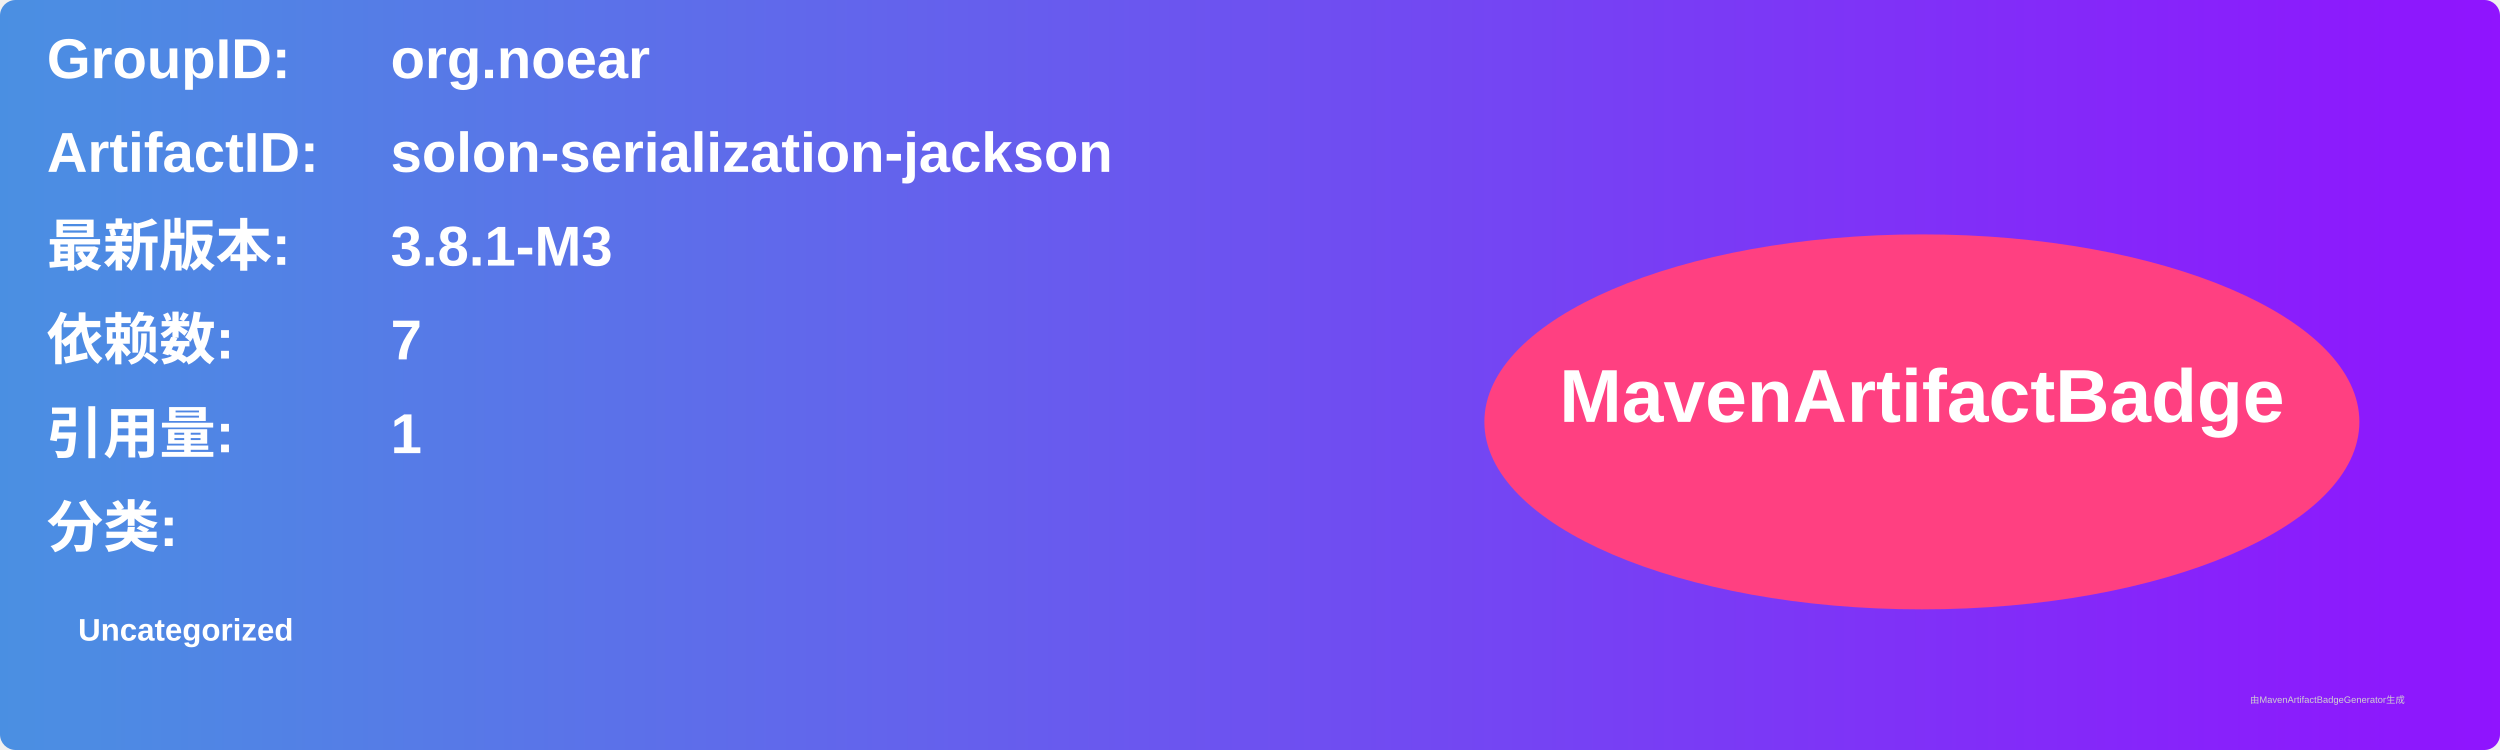
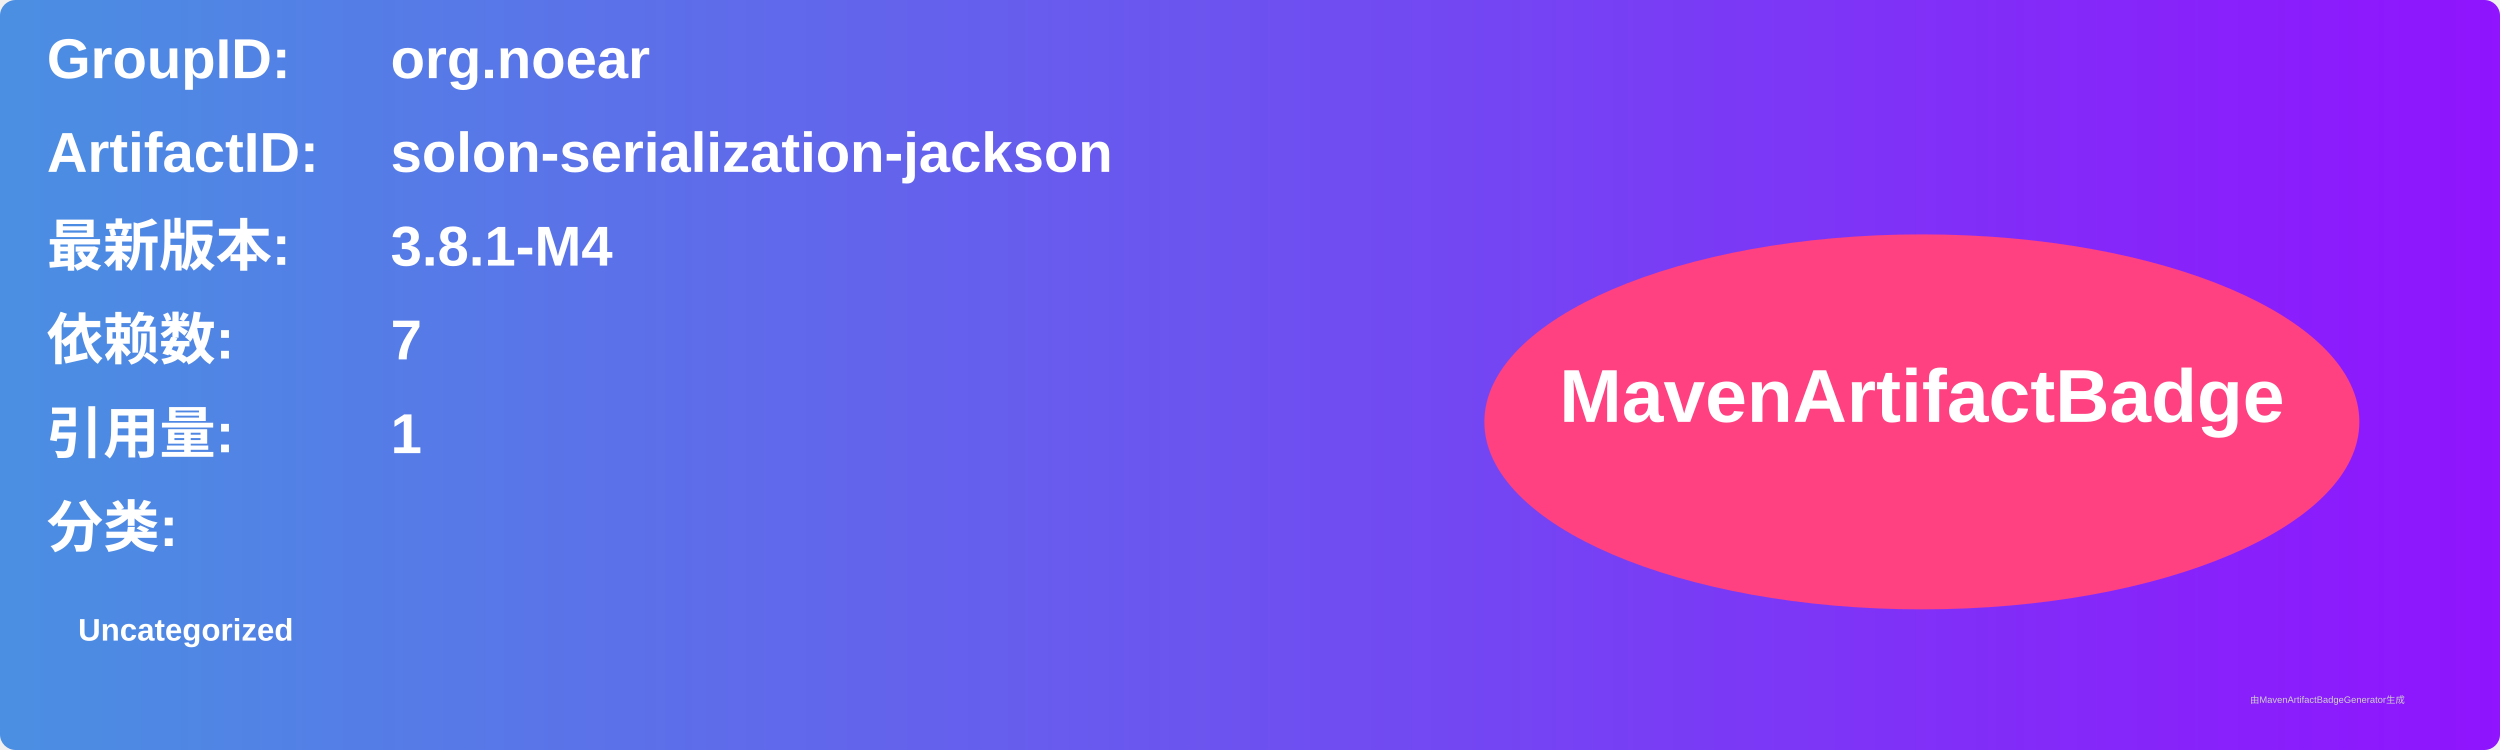
<svg xmlns="http://www.w3.org/2000/svg" width="800" height="240" viewBox="0 0 800 240">
  <linearGradient id="grad" x1="0%" y1="0%" x2="100%" y2="0%">
    <stop offset="0%" stop-color="#4a90e2" />
    <stop offset="100%" stop-color="#9013fe" />
  </linearGradient>
  <rect width="100%" height="100%" rx="5" ry="5" fill="url(#grad)" />
  <g transform="translate(15, 15)">
    <text x="0" y="10" font-family="Arial" font-size="18" fill="white" font-weight="bold" width="260">GroupID:</text>
    <text x="110" y="10" font-family="Arial" font-size="18" fill="white" font-weight="bold" width="460">org.noear</text>
    <text x="0" y="40" font-family="Arial" font-size="18" fill="white" font-weight="bold" width="260">ArtifactID:</text>
    <text x="110" y="40" font-family="Arial" font-size="18" fill="white" font-weight="bold" width="460">solon-serialization-jackson</text>
    <text x="0" y="70" font-family="Arial" font-size="18" fill="white" font-weight="bold">最新版本:</text>
    <text x="110" y="70" font-family="Arial" font-size="18" fill="white" font-weight="bold">
-       <tspan font-weight="bold">3.8.1-M3</tspan>
+       <tspan font-weight="bold">3.8.1-M4</tspan>
    </text>
    <text x="0" y="100" font-family="Arial" font-size="18" fill="white" font-weight="bold">依赖数: </text>
    <text x="110" y="100" font-family="Arial" font-size="18" fill="white">
      <tspan font-weight="bold">7</tspan>
    </text>
    <text x="0" y="130" font-family="Arial" font-size="18" fill="white" font-weight="bold">引用量: </text>
    <text x="110" y="130" font-family="Arial" font-size="18" fill="white">
      <tspan font-weight="bold">1</tspan>
    </text>
    <text x="0" y="160" font-family="Arial" font-size="18" fill="white" font-weight="bold">分类:</text>
    <text x="10" y="190" font-family="Arial" font-size="10" fill="white">
      <tspan font-weight="bold">Uncategorized</tspan>
    </text>
    <ellipse cx="600" cy="120" rx="140" ry="60" fill="#ff4081" />
    <text x="600" y="120" text-anchor="middle" font-family="Arial" font-size="24" fill="white" font-weight="bold">MavenArtifactBadge</text>
  </g>
  <text x="720" y="225" font-family="Arial" font-size="3" fill="#d0d0d0">由MavenArtifactBadgeGenerator生成</text>
</svg>
